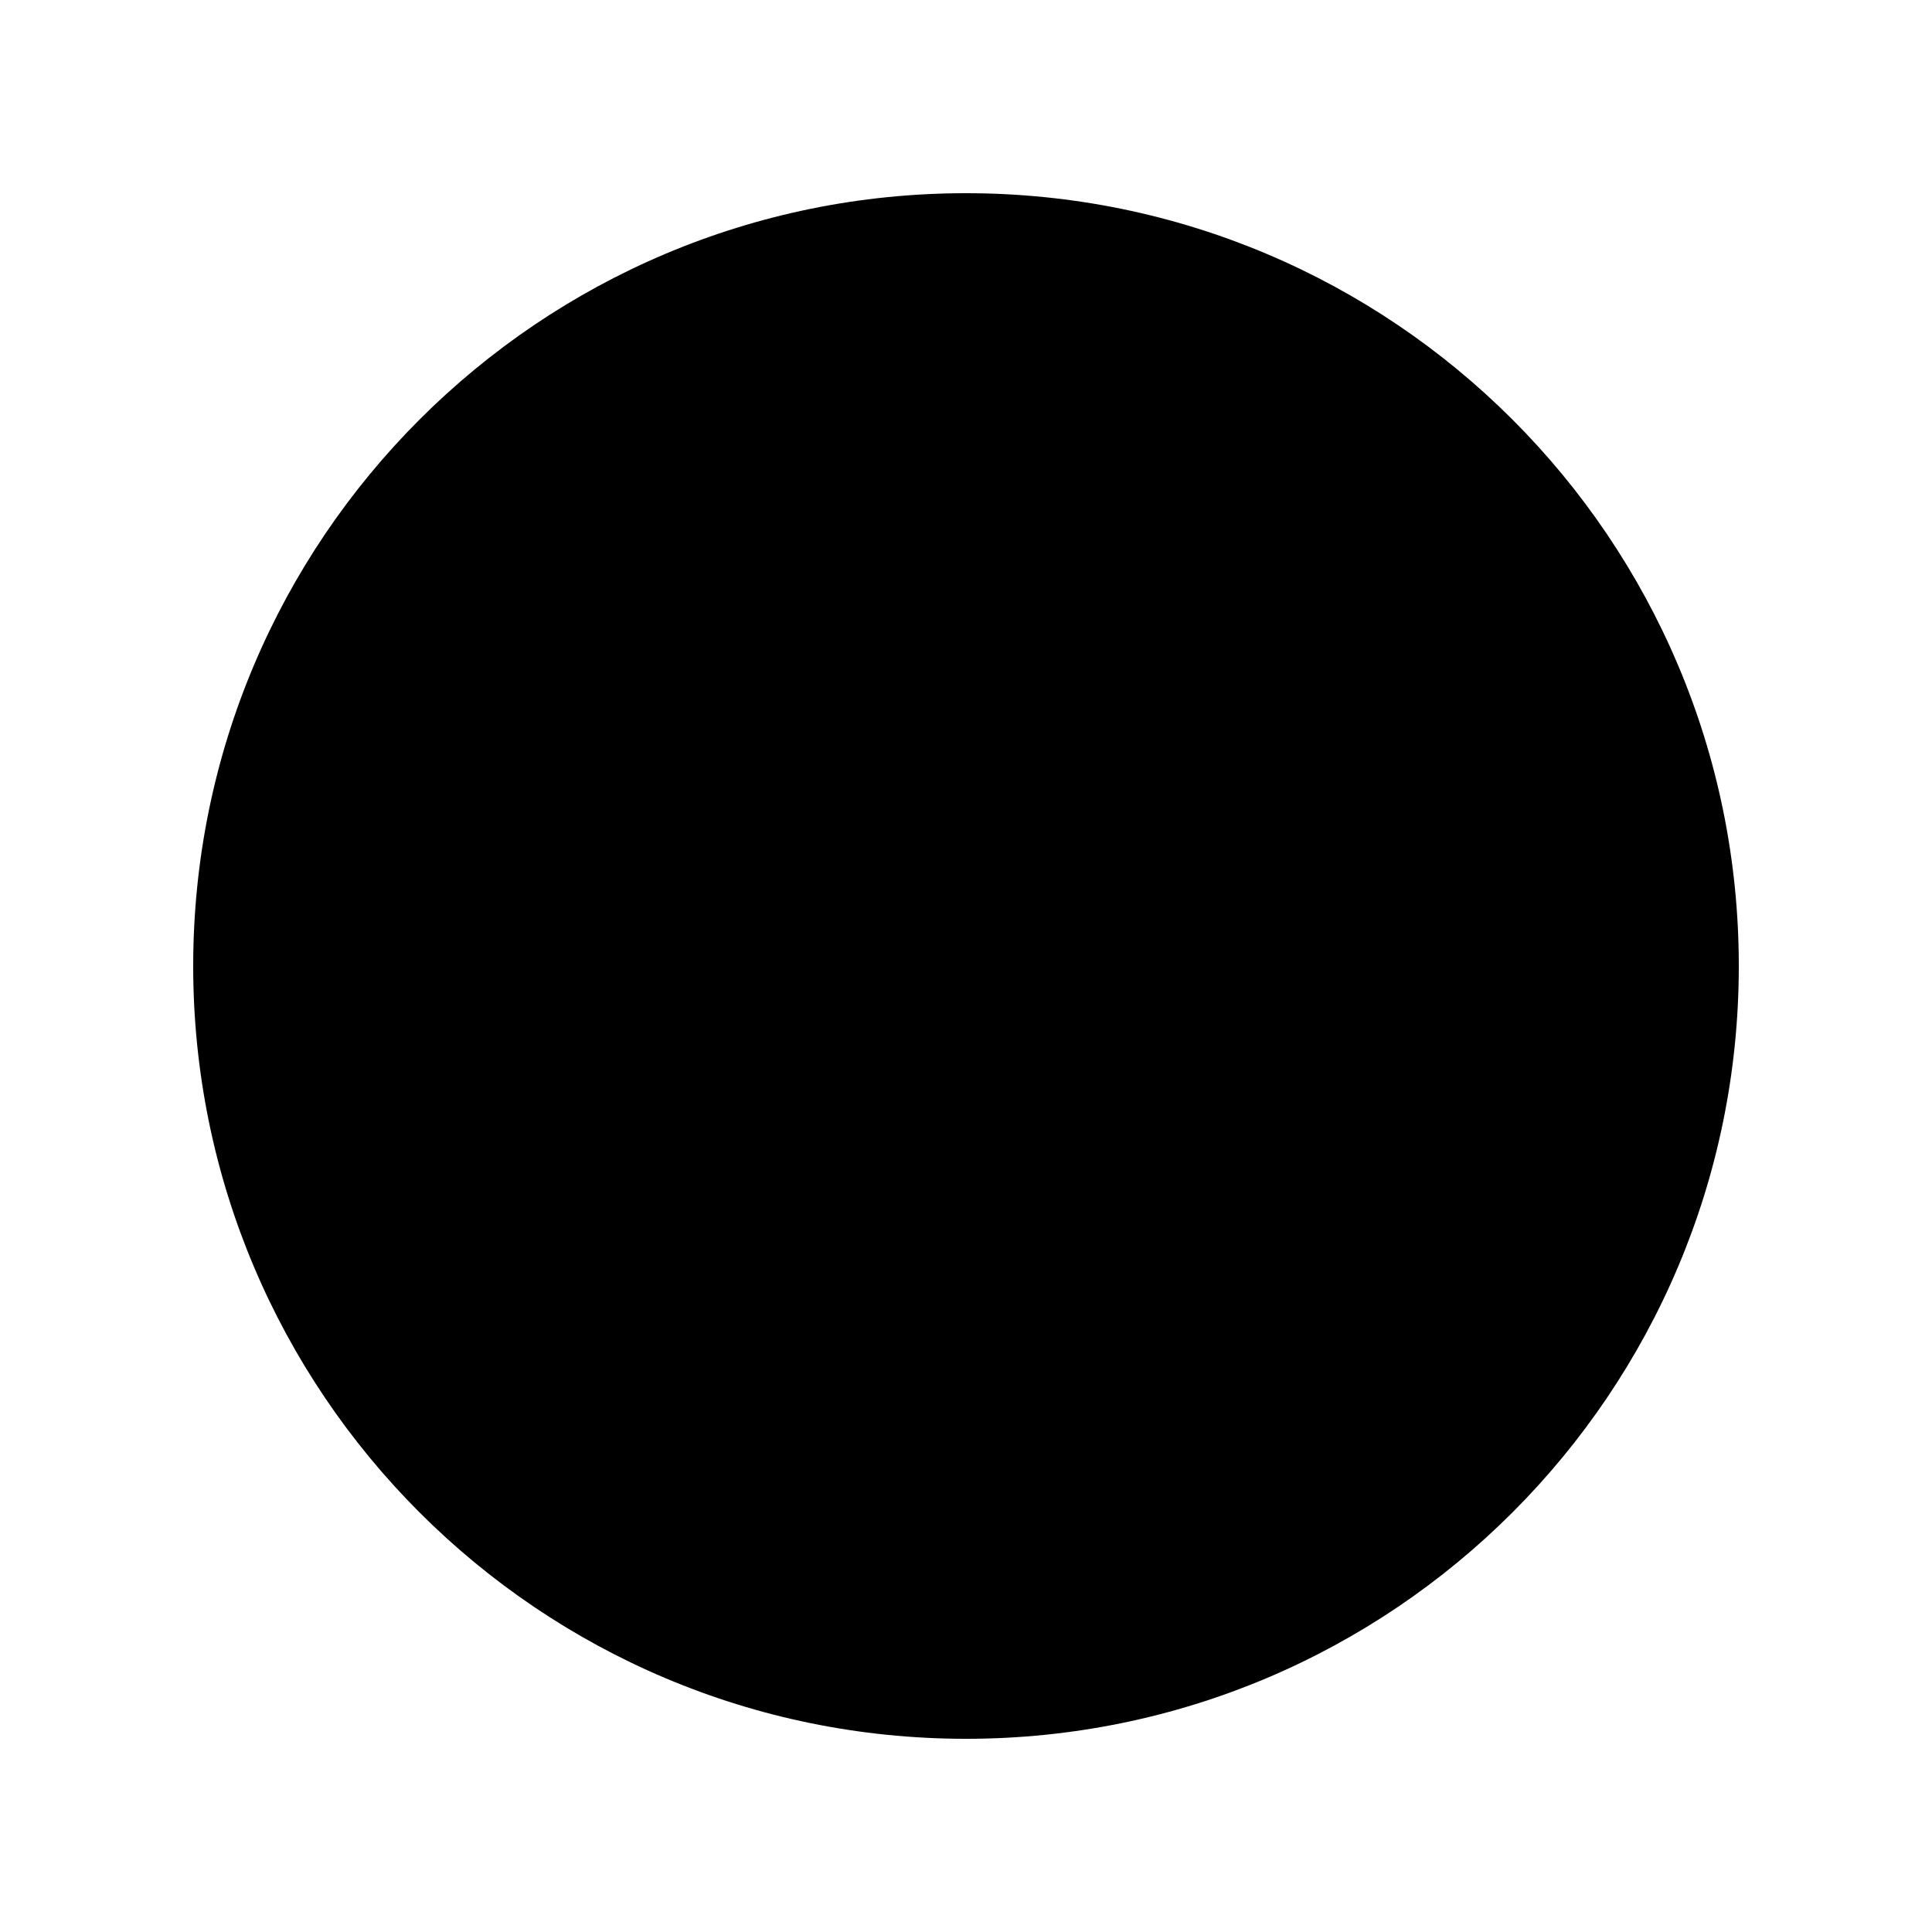
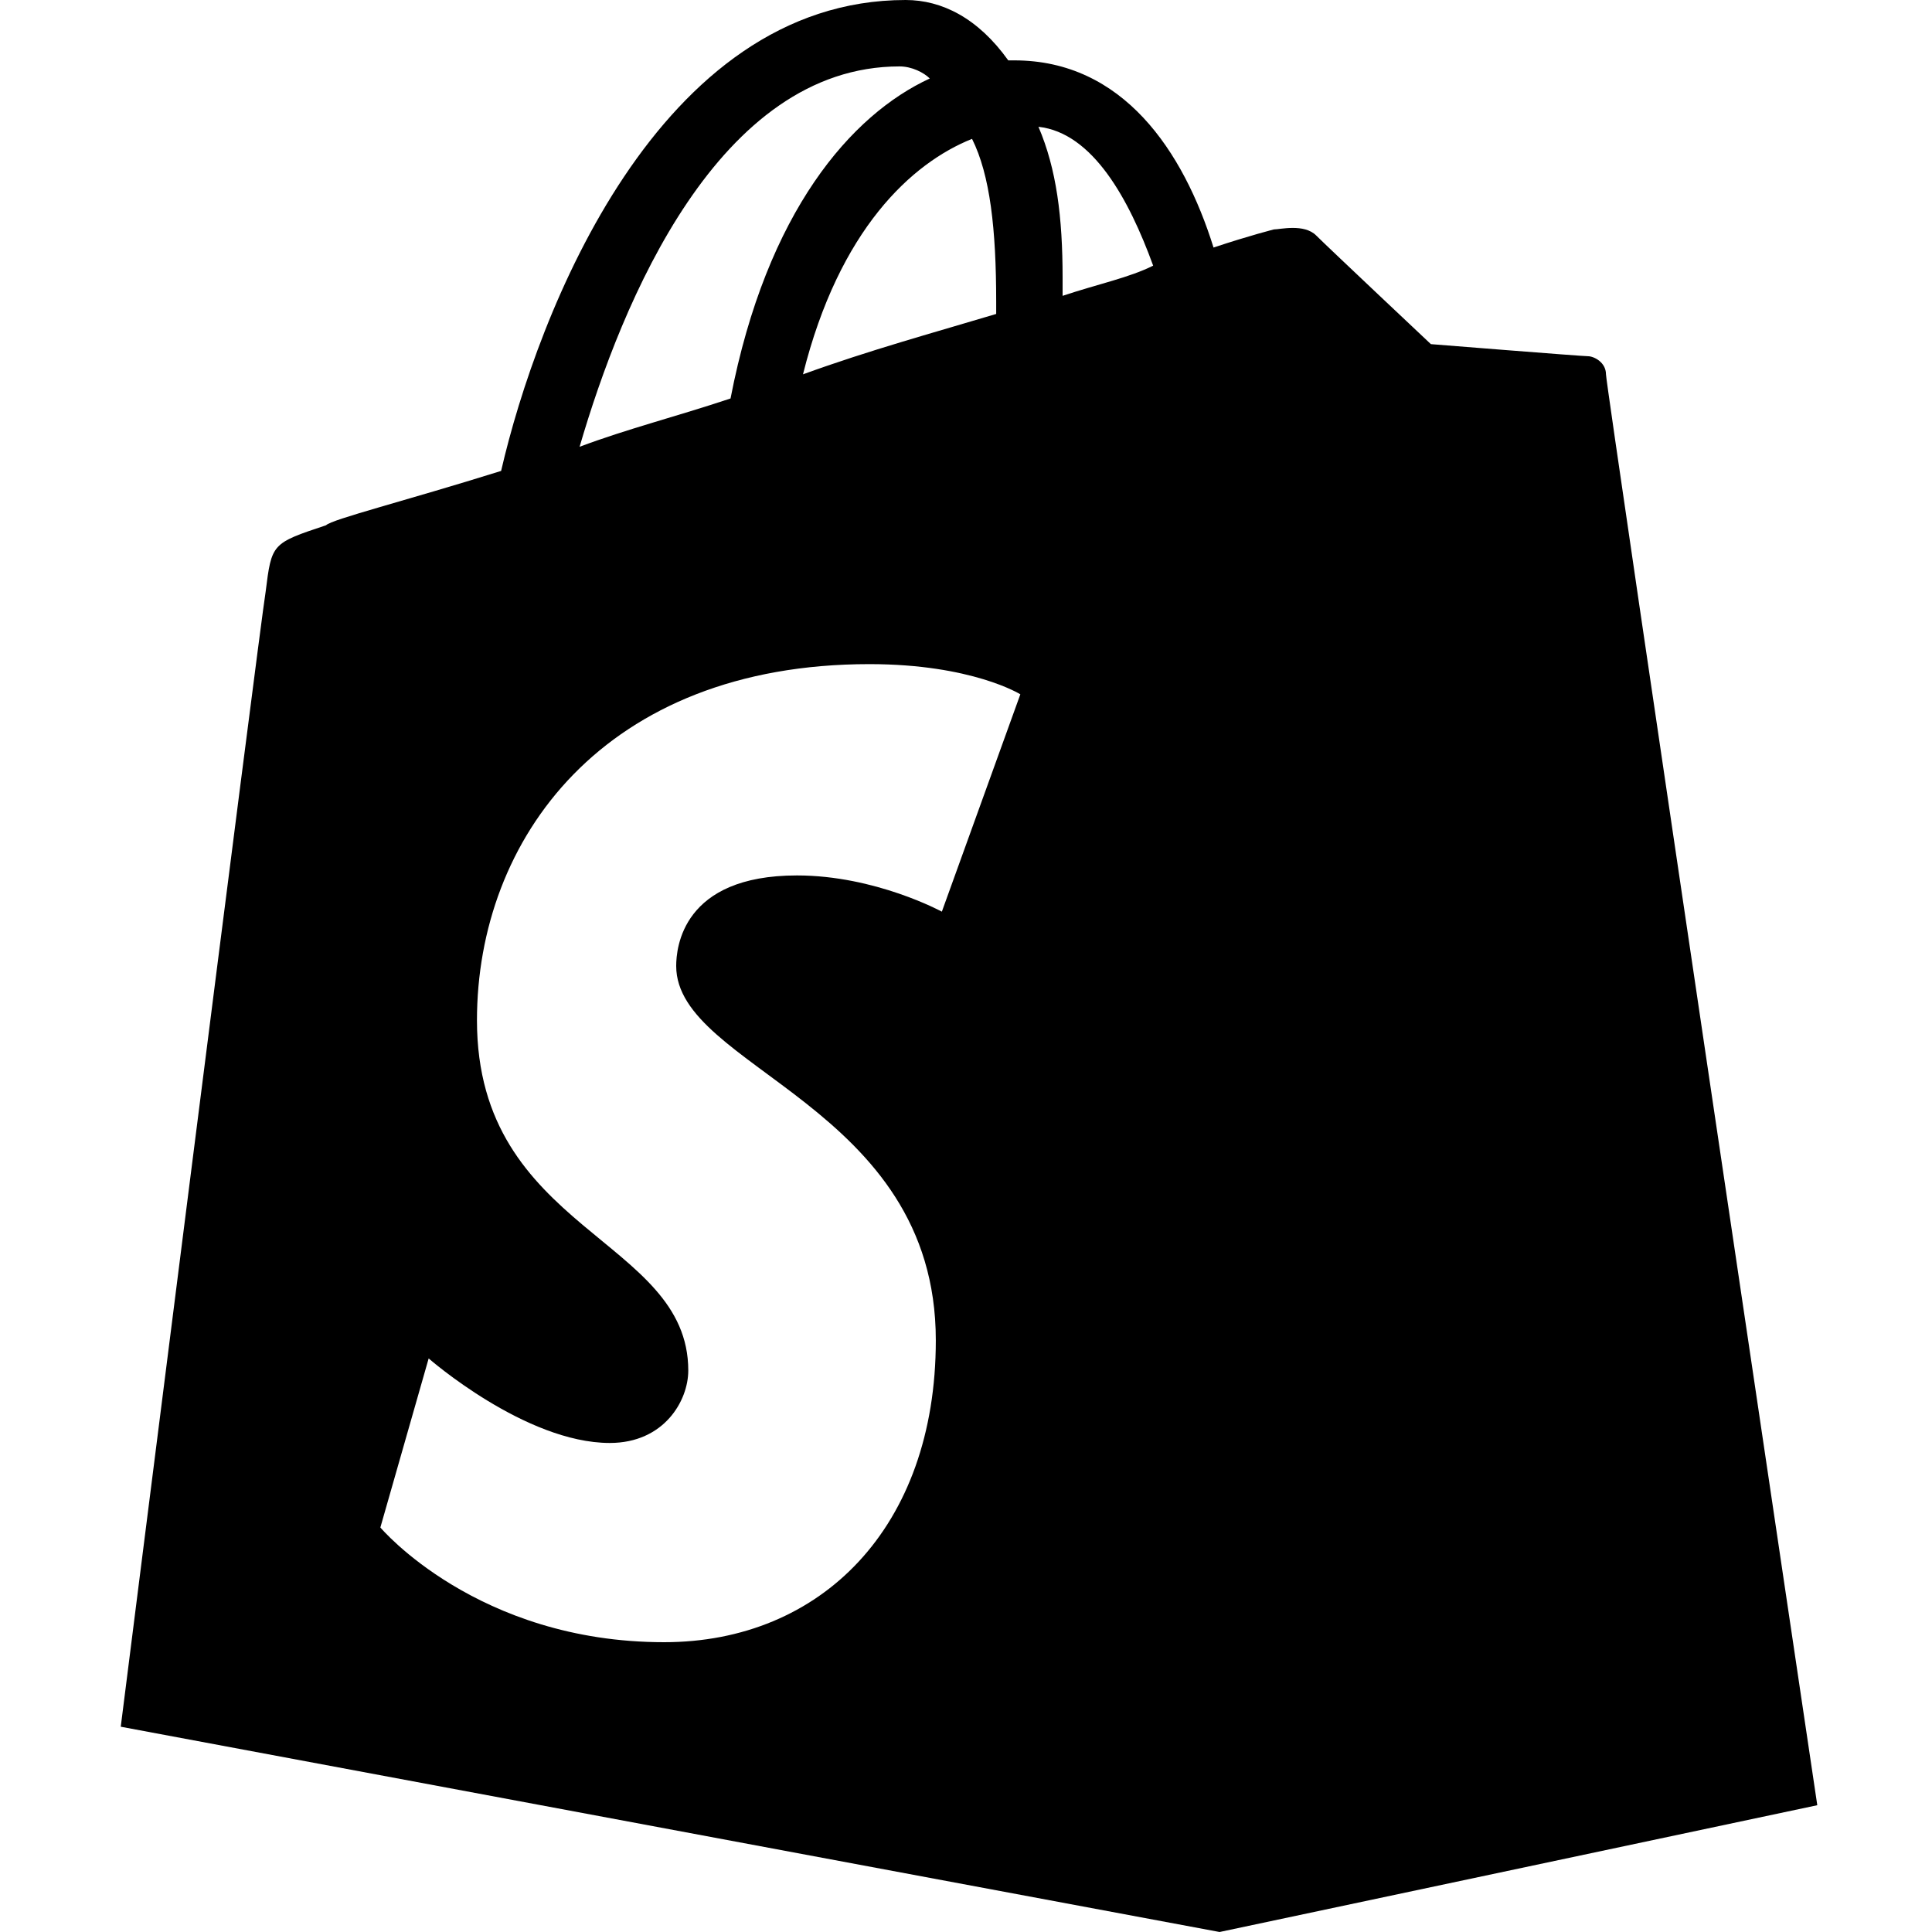
- <svg viewBox="0 0 100 100">
-   <circle cx="50" cy="50" r="40" />
+ <svg xmlns="http://www.w3.org/2000/svg" width="32" height="32" viewBox="0 0 32 32">
+   <g class="nc-icon-wrapper" fill="currentColor">
+     <path fill="currentColor" d="M26.6,6.2c0-0.2-0.2-0.3-0.3-0.3c-0.1,0-2.6-0.2-2.6-0.2S22,4.1,21.8,3.9c-0.2-0.2-0.6-0.1-0.7-0.1 c0,0-0.4,0.1-1,0.3C19.6,2.5,18.6,1,16.8,1c0,0-0.1,0-0.1,0c-0.5-0.7-1.1-1-1.7-1c-4.1,0-6.1,5.2-6.7,7.8C6.7,8.3,5.5,8.6,5.4,8.7 C4.5,9,4.5,9,4.4,9.8c-0.1,0.6-2.4,18.8-2.4,18.8L20.2,32l9.9-2.1C30.1,29.9,26.6,6.4,26.6,6.2z M16.5,5c0,0.1,0,0.1,0,0.2 c-1,0.3-2.1,0.6-3.2,1c0.6-2.4,1.8-3.5,2.8-3.9C16.4,2.9,16.5,3.8,16.5,5z M14.9,1.1c0.2,0,0.4,0.1,0.5,0.2 c-1.3,0.6-2.7,2.2-3.3,5.3c-0.9,0.3-1.7,0.5-2.5,0.8C10.3,5,11.9,1.1,14.9,1.1z M15.6,15.1c0,0-1.1-0.6-2.4-0.6c-1.9,0-2,1.2-2,1.5 c0,1.7,4.3,2.3,4.3,6.2c0,3.1-1.9,5-4.5,5c-3.1,0-4.7-1.9-4.7-1.9l0.8-2.8c0,0,1.6,1.4,3,1.4c0.9,0,1.3-0.7,1.3-1.2 c0-2.2-3.5-2.3-3.5-5.8c0-3,2.1-5.9,6.5-5.9c1.7,0,2.5,0.5,2.5,0.5L15.6,15.1z M17.6,4.9c0-0.1,0-0.2,0-0.3c0-1-0.1-1.8-0.4-2.5 c0.9,0.1,1.5,1.2,1.9,2.3C18.7,4.6,18.2,4.7,17.6,4.9z">
+     </path>
+   </g>
</svg>
